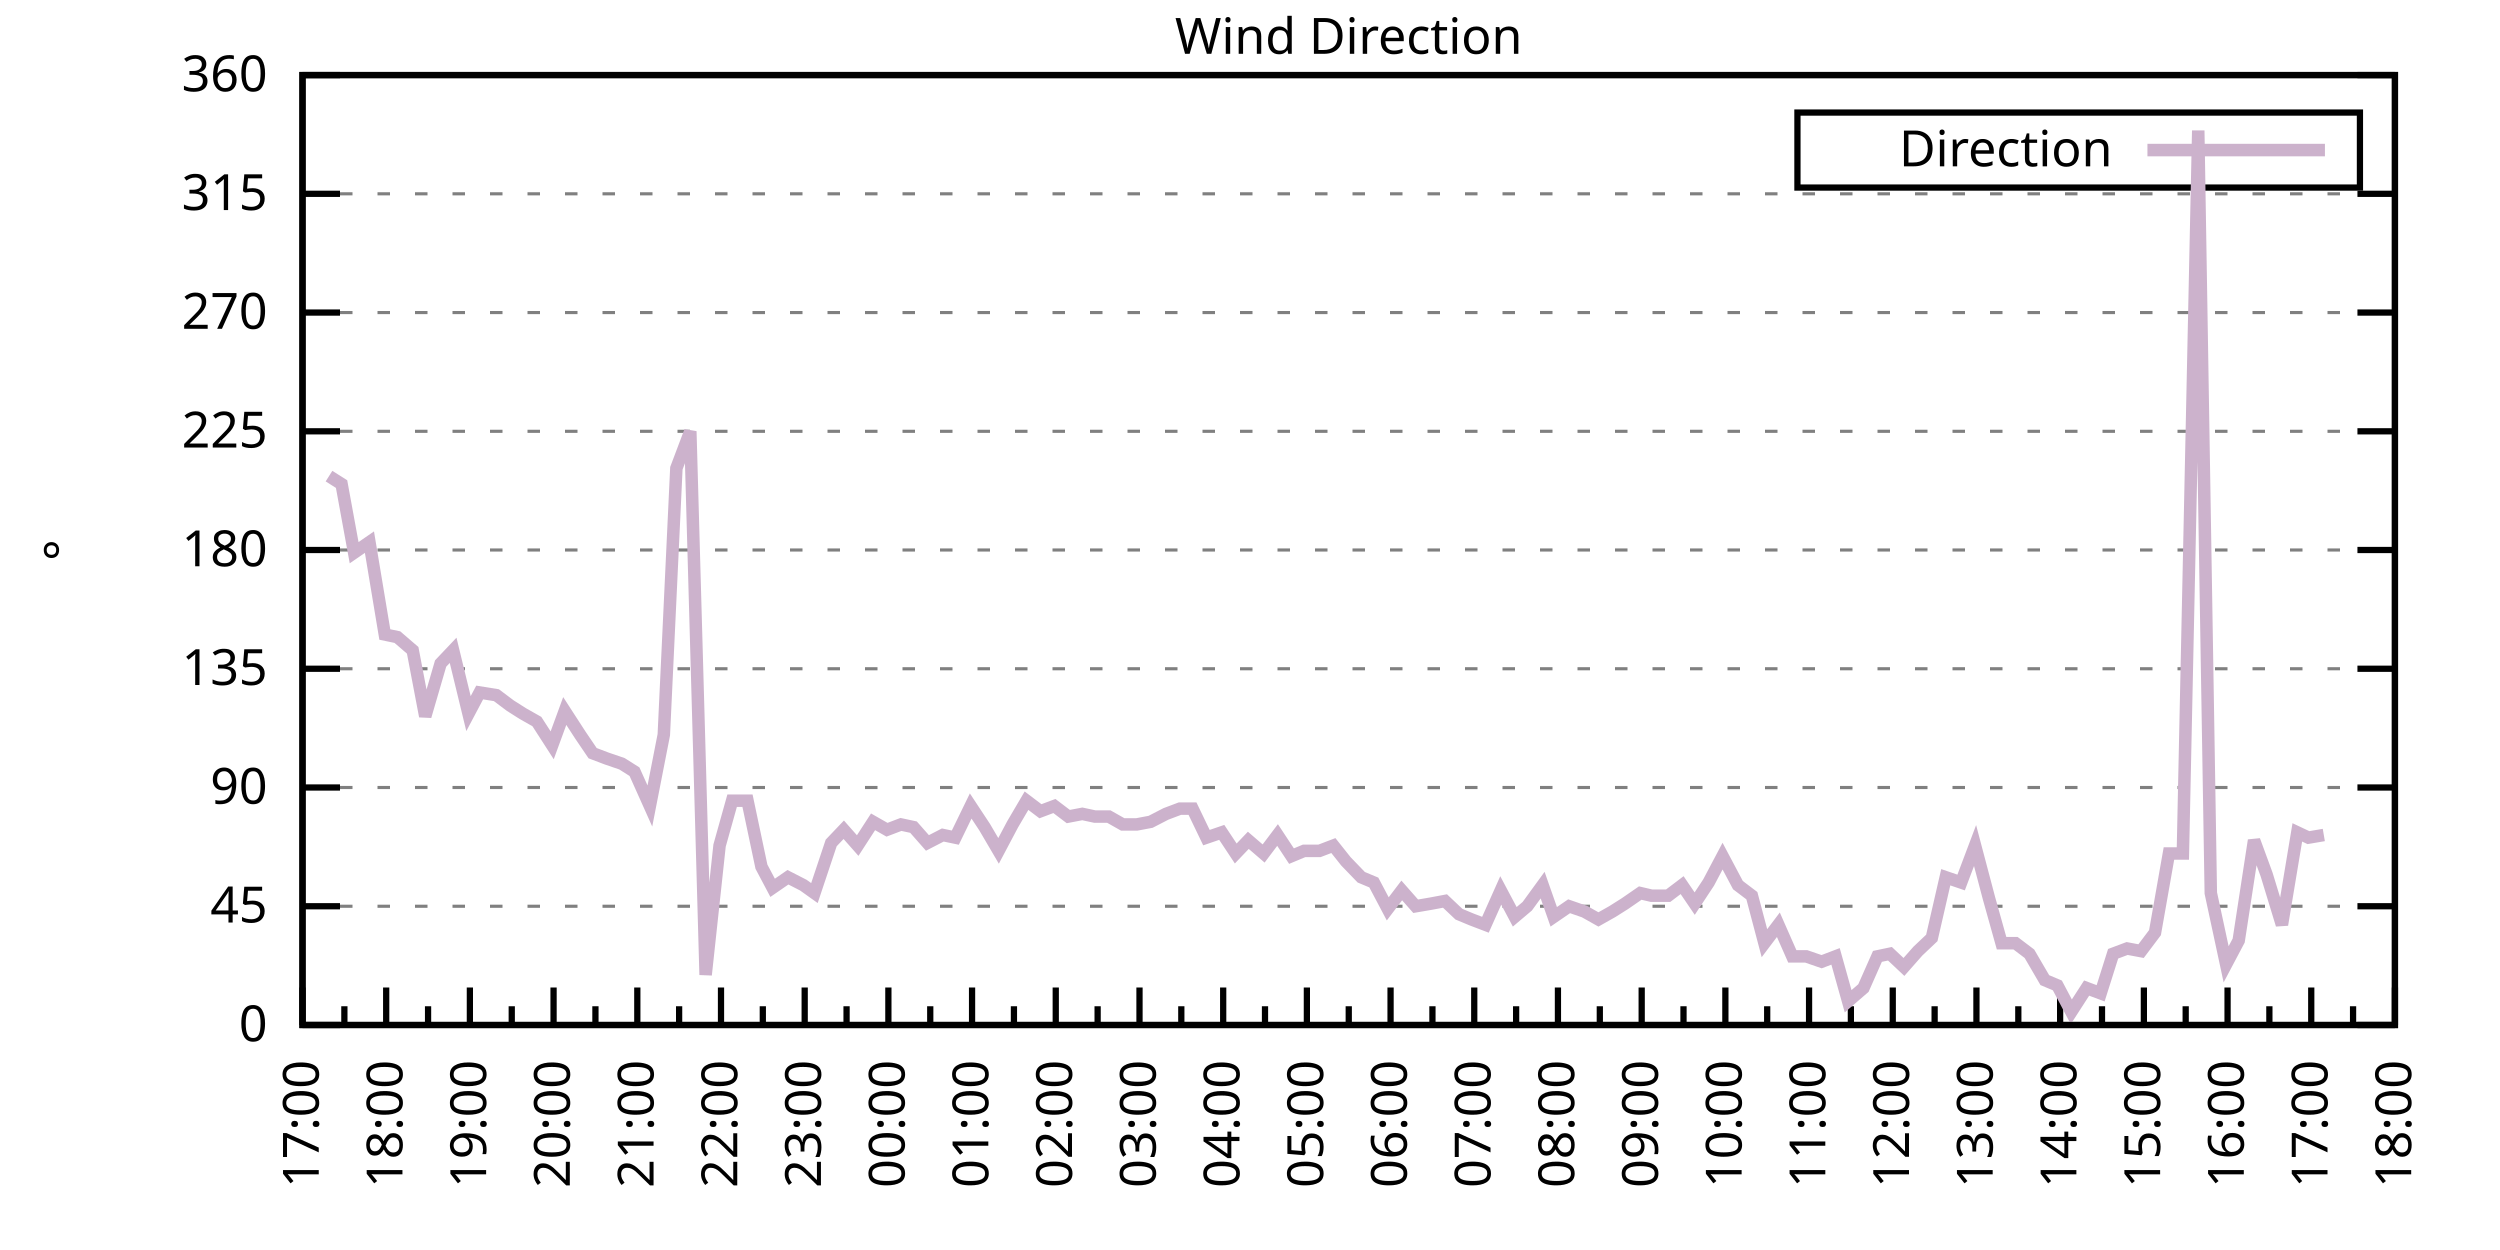
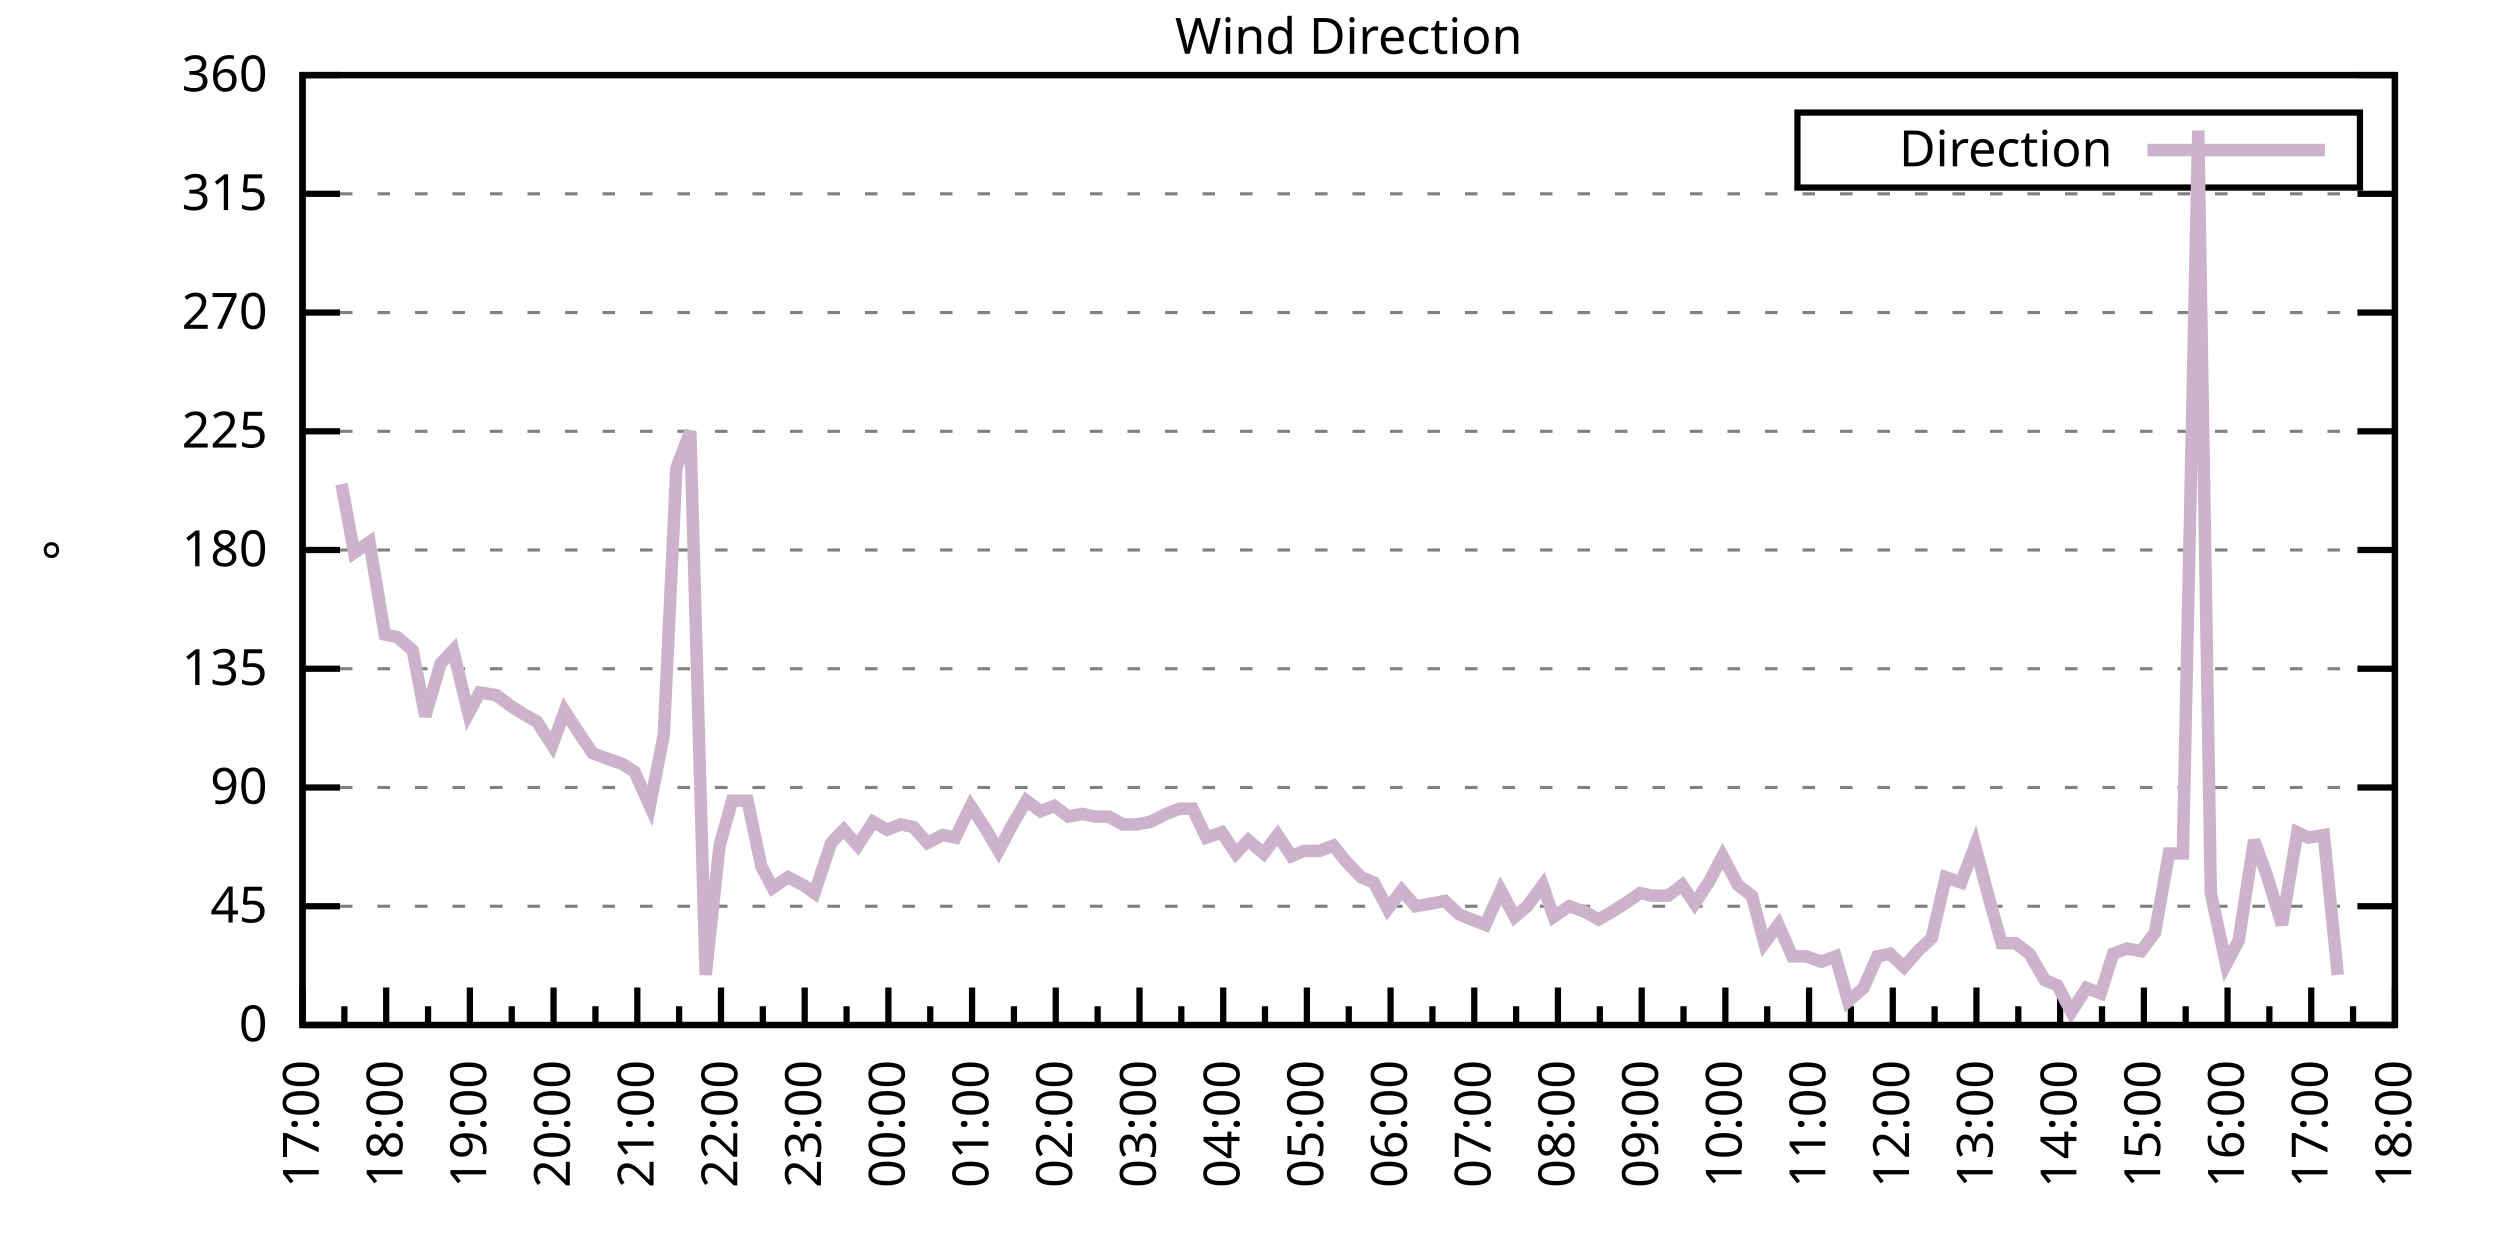
<svg xmlns="http://www.w3.org/2000/svg" xmlns:xlink="http://www.w3.org/1999/xlink" width="400" height="200" viewBox="0 0 400 200">
  <g id="gnuplot_canvas">
    <rect x="0" y="0" width="400" height="200" fill="none" />
    <defs>
      <circle id="gpDot" r="0.5" stroke-width="0.5" stroke="currentColor" />
      <path id="gpPt0" stroke-width="0.333" stroke="currentColor" d="M-1,0 h2 M0,-1 v2" />
      <path id="gpPt1" stroke-width="0.333" stroke="currentColor" d="M-1,-1 L1,1 M1,-1 L-1,1" />
      <path id="gpPt2" stroke-width="0.333" stroke="currentColor" d="M-1,0 L1,0 M0,-1 L0,1 M-1,-1 L1,1 M-1,1 L1,-1" />
      <rect id="gpPt3" stroke-width="0.333" stroke="currentColor" x="-1" y="-1" width="2" height="2" />
      <rect id="gpPt4" stroke-width="0.333" stroke="currentColor" fill="currentColor" x="-1" y="-1" width="2" height="2" />
      <circle id="gpPt5" stroke-width="0.333" stroke="currentColor" cx="0" cy="0" r="1" />
      <use xlink:href="#gpPt5" id="gpPt6" fill="currentColor" stroke="none" />
      <path id="gpPt7" stroke-width="0.333" stroke="currentColor" d="M0,-1.33 L-1.33,0.67 L1.33,0.67 z" />
      <use xlink:href="#gpPt7" id="gpPt8" fill="currentColor" stroke="none" />
      <use xlink:href="#gpPt7" id="gpPt9" stroke="currentColor" transform="rotate(180)" />
      <use xlink:href="#gpPt9" id="gpPt10" fill="currentColor" stroke="none" />
      <use xlink:href="#gpPt3" id="gpPt11" stroke="currentColor" transform="rotate(45)" />
      <use xlink:href="#gpPt11" id="gpPt12" fill="currentColor" stroke="none" />
      <path id="gpPt13" stroke-width="0.333" stroke="currentColor" d="M0,1.330 L1.265,0.411 L0.782,-1.067 L-0.782,-1.076 L-1.265,0.411 z" />
      <use xlink:href="#gpPt13" id="gpPt14" fill="currentColor" stroke="none" />
      <filter id="textbox" filterUnits="objectBoundingBox" x="0" y="0" height="1" width="1">
        <feFlood flood-color="white" flood-opacity="1" result="bgnd" />
        <feComposite in="SourceGraphic" in2="bgnd" operator="atop" />
      </filter>
      <filter id="greybox" filterUnits="objectBoundingBox" x="0" y="0" height="1" width="1">
        <feFlood flood-color="lightgrey" flood-opacity="1" result="grey" />
        <feComposite in="SourceGraphic" in2="grey" operator="atop" />
      </filter>
    </defs>
    <g fill="none" color="white" stroke="currentColor" stroke-width="1.00" stroke-linecap="butt" stroke-linejoin="miter">
</g>
    <g fill="none" color="black" stroke="currentColor" stroke-width="1.00" stroke-linecap="butt" stroke-linejoin="miter">
      <g stroke="none" shape-rendering="crispEdges">
        <polygon fill="rgb(255, 255, 255)" points="48.40,164.00 383.18,164.00 383.18,12.02 48.40,12.02 " />
      </g>
    </g>
    <g fill="none" color="black" stroke="currentColor" stroke-width="1.00" stroke-linecap="butt" stroke-linejoin="miter">
</g>
    <g fill="none" color="black" stroke="black" stroke-width="0.50" stroke-linecap="butt" stroke-linejoin="miter">
</g>
    <g fill="none" color="gray" stroke="currentColor" stroke-width="0.50" stroke-linecap="butt" stroke-linejoin="miter">
      <path stroke="gray" stroke-dasharray="2,4" class="gridline" d="M48.40,164.00 L383.19,164.00  " />
    </g>
    <g fill="none" color="gray" stroke="gray" stroke-width="1.00" stroke-linecap="butt" stroke-linejoin="miter">
</g>
    <g fill="none" color="black" stroke="currentColor" stroke-width="1.00" stroke-linecap="butt" stroke-linejoin="miter">
      <path stroke="black" d="M48.40,164.00 L54.40,164.00 M383.19,164.00 L377.19,164.00  " />
      <g transform="translate(42.80,166.60)" stroke="none" fill="black" font-family="Sans" font-size="8.00" text-anchor="end">
        <text>
          <tspan font-family="Sans"> 0</tspan>
        </text>
      </g>
    </g>
    <g fill="none" color="black" stroke="currentColor" stroke-width="1.00" stroke-linecap="butt" stroke-linejoin="miter">
</g>
    <g fill="none" color="black" stroke="black" stroke-width="0.50" stroke-linecap="butt" stroke-linejoin="miter">
</g>
    <g fill="none" color="gray" stroke="currentColor" stroke-width="0.50" stroke-linecap="butt" stroke-linejoin="miter">
      <path stroke="gray" stroke-dasharray="2,4" class="gridline" d="M48.40,145.00 L383.19,145.00  " />
    </g>
    <g fill="none" color="gray" stroke="gray" stroke-width="1.00" stroke-linecap="butt" stroke-linejoin="miter">
</g>
    <g fill="none" color="black" stroke="currentColor" stroke-width="1.00" stroke-linecap="butt" stroke-linejoin="miter">
      <path stroke="black" d="M48.40,145.00 L54.40,145.00 M383.19,145.00 L377.19,145.00  " />
      <g transform="translate(42.80,147.60)" stroke="none" fill="black" font-family="Sans" font-size="8.00" text-anchor="end">
        <text>
          <tspan font-family="Sans"> 45</tspan>
        </text>
      </g>
    </g>
    <g fill="none" color="black" stroke="currentColor" stroke-width="1.00" stroke-linecap="butt" stroke-linejoin="miter">
</g>
    <g fill="none" color="black" stroke="black" stroke-width="0.50" stroke-linecap="butt" stroke-linejoin="miter">
</g>
    <g fill="none" color="gray" stroke="currentColor" stroke-width="0.50" stroke-linecap="butt" stroke-linejoin="miter">
      <path stroke="gray" stroke-dasharray="2,4" class="gridline" d="M48.40,126.00 L383.19,126.00  " />
    </g>
    <g fill="none" color="gray" stroke="gray" stroke-width="1.00" stroke-linecap="butt" stroke-linejoin="miter">
</g>
    <g fill="none" color="black" stroke="currentColor" stroke-width="1.00" stroke-linecap="butt" stroke-linejoin="miter">
      <path stroke="black" d="M48.40,126.00 L54.40,126.00 M383.19,126.00 L377.19,126.00  " />
      <g transform="translate(42.80,128.60)" stroke="none" fill="black" font-family="Sans" font-size="8.00" text-anchor="end">
        <text>
          <tspan font-family="Sans"> 90</tspan>
        </text>
      </g>
    </g>
    <g fill="none" color="black" stroke="currentColor" stroke-width="1.00" stroke-linecap="butt" stroke-linejoin="miter">
</g>
    <g fill="none" color="black" stroke="black" stroke-width="0.50" stroke-linecap="butt" stroke-linejoin="miter">
</g>
    <g fill="none" color="gray" stroke="currentColor" stroke-width="0.50" stroke-linecap="butt" stroke-linejoin="miter">
      <path stroke="gray" stroke-dasharray="2,4" class="gridline" d="M48.40,107.00 L383.19,107.00  " />
    </g>
    <g fill="none" color="gray" stroke="gray" stroke-width="1.00" stroke-linecap="butt" stroke-linejoin="miter">
</g>
    <g fill="none" color="black" stroke="currentColor" stroke-width="1.00" stroke-linecap="butt" stroke-linejoin="miter">
      <path stroke="black" d="M48.40,107.00 L54.40,107.00 M383.19,107.00 L377.19,107.00  " />
      <g transform="translate(42.80,109.60)" stroke="none" fill="black" font-family="Sans" font-size="8.00" text-anchor="end">
        <text>
          <tspan font-family="Sans"> 135</tspan>
        </text>
      </g>
    </g>
    <g fill="none" color="black" stroke="currentColor" stroke-width="1.00" stroke-linecap="butt" stroke-linejoin="miter">
</g>
    <g fill="none" color="black" stroke="black" stroke-width="0.50" stroke-linecap="butt" stroke-linejoin="miter">
</g>
    <g fill="none" color="gray" stroke="currentColor" stroke-width="0.50" stroke-linecap="butt" stroke-linejoin="miter">
      <path stroke="gray" stroke-dasharray="2,4" class="gridline" d="M48.40,88.00 L383.19,88.00  " />
    </g>
    <g fill="none" color="gray" stroke="gray" stroke-width="1.00" stroke-linecap="butt" stroke-linejoin="miter">
</g>
    <g fill="none" color="black" stroke="currentColor" stroke-width="1.00" stroke-linecap="butt" stroke-linejoin="miter">
      <path stroke="black" d="M48.40,88.00 L54.40,88.00 M383.19,88.00 L377.19,88.00  " />
      <g transform="translate(42.80,90.60)" stroke="none" fill="black" font-family="Sans" font-size="8.00" text-anchor="end">
        <text>
          <tspan font-family="Sans"> 180</tspan>
        </text>
      </g>
    </g>
    <g fill="none" color="black" stroke="currentColor" stroke-width="1.00" stroke-linecap="butt" stroke-linejoin="miter">
</g>
    <g fill="none" color="black" stroke="black" stroke-width="0.50" stroke-linecap="butt" stroke-linejoin="miter">
</g>
    <g fill="none" color="gray" stroke="currentColor" stroke-width="0.50" stroke-linecap="butt" stroke-linejoin="miter">
      <path stroke="gray" stroke-dasharray="2,4" class="gridline" d="M48.40,69.01 L383.19,69.01  " />
    </g>
    <g fill="none" color="gray" stroke="gray" stroke-width="1.00" stroke-linecap="butt" stroke-linejoin="miter">
</g>
    <g fill="none" color="black" stroke="currentColor" stroke-width="1.00" stroke-linecap="butt" stroke-linejoin="miter">
      <path stroke="black" d="M48.40,69.01 L54.40,69.01 M383.19,69.01 L377.19,69.01  " />
      <g transform="translate(42.80,71.61)" stroke="none" fill="black" font-family="Sans" font-size="8.00" text-anchor="end">
        <text>
          <tspan font-family="Sans"> 225</tspan>
        </text>
      </g>
    </g>
    <g fill="none" color="black" stroke="currentColor" stroke-width="1.00" stroke-linecap="butt" stroke-linejoin="miter">
</g>
    <g fill="none" color="black" stroke="black" stroke-width="0.50" stroke-linecap="butt" stroke-linejoin="miter">
</g>
    <g fill="none" color="gray" stroke="currentColor" stroke-width="0.50" stroke-linecap="butt" stroke-linejoin="miter">
      <path stroke="gray" stroke-dasharray="2,4" class="gridline" d="M48.40,50.01 L383.19,50.01  " />
    </g>
    <g fill="none" color="gray" stroke="gray" stroke-width="1.00" stroke-linecap="butt" stroke-linejoin="miter">
</g>
    <g fill="none" color="black" stroke="currentColor" stroke-width="1.00" stroke-linecap="butt" stroke-linejoin="miter">
      <path stroke="black" d="M48.40,50.01 L54.40,50.01 M383.19,50.01 L377.19,50.01  " />
      <g transform="translate(42.80,52.61)" stroke="none" fill="black" font-family="Sans" font-size="8.00" text-anchor="end">
        <text>
          <tspan font-family="Sans"> 270</tspan>
        </text>
      </g>
    </g>
    <g fill="none" color="black" stroke="currentColor" stroke-width="1.00" stroke-linecap="butt" stroke-linejoin="miter">
</g>
    <g fill="none" color="black" stroke="black" stroke-width="0.50" stroke-linecap="butt" stroke-linejoin="miter">
</g>
    <g fill="none" color="gray" stroke="currentColor" stroke-width="0.50" stroke-linecap="butt" stroke-linejoin="miter">
      <path stroke="gray" stroke-dasharray="2,4" class="gridline" d="M48.40,31.01 L383.19,31.01  " />
    </g>
    <g fill="none" color="gray" stroke="gray" stroke-width="1.00" stroke-linecap="butt" stroke-linejoin="miter">
</g>
    <g fill="none" color="black" stroke="currentColor" stroke-width="1.00" stroke-linecap="butt" stroke-linejoin="miter">
      <path stroke="black" d="M48.40,31.01 L54.40,31.01 M383.19,31.01 L377.19,31.01  " />
      <g transform="translate(42.80,33.61)" stroke="none" fill="black" font-family="Sans" font-size="8.00" text-anchor="end">
        <text>
          <tspan font-family="Sans"> 315</tspan>
        </text>
      </g>
    </g>
    <g fill="none" color="black" stroke="currentColor" stroke-width="1.00" stroke-linecap="butt" stroke-linejoin="miter">
</g>
    <g fill="none" color="black" stroke="black" stroke-width="0.50" stroke-linecap="butt" stroke-linejoin="miter">
</g>
    <g fill="none" color="gray" stroke="currentColor" stroke-width="0.50" stroke-linecap="butt" stroke-linejoin="miter">
      <path stroke="gray" stroke-dasharray="2,4" class="gridline" d="M48.40,12.01 L383.19,12.01  " />
    </g>
    <g fill="none" color="gray" stroke="gray" stroke-width="1.00" stroke-linecap="butt" stroke-linejoin="miter">
</g>
    <g fill="none" color="black" stroke="currentColor" stroke-width="1.00" stroke-linecap="butt" stroke-linejoin="miter">
      <path stroke="black" d="M48.40,12.01 L54.40,12.01 M383.19,12.01 L377.19,12.01  " />
      <g transform="translate(42.80,14.61)" stroke="none" fill="black" font-family="Sans" font-size="8.00" text-anchor="end">
        <text>
          <tspan font-family="Sans"> 360</tspan>
        </text>
      </g>
    </g>
    <g fill="none" color="black" stroke="currentColor" stroke-width="1.00" stroke-linecap="butt" stroke-linejoin="miter">
      <path stroke="black" d="M48.40,164.00 L48.40,158.00  " />
      <g transform="translate(51.00,169.60) rotate(270)" stroke="none" fill="black" font-family="Sans" font-size="8.00" text-anchor="end">
        <text>
          <tspan font-family="Sans">17:00</tspan>
        </text>
      </g>
    </g>
    <g fill="none" color="black" stroke="currentColor" stroke-width="1.00" stroke-linecap="butt" stroke-linejoin="miter">
      <path stroke="black" d="M55.10,164.00 L55.10,161.00 M61.79,164.00 L61.79,158.00  " />
      <g transform="translate(64.39,169.60) rotate(270)" stroke="none" fill="black" font-family="Sans" font-size="8.00" text-anchor="end">
        <text>
          <tspan font-family="Sans">18:00</tspan>
        </text>
      </g>
    </g>
    <g fill="none" color="black" stroke="currentColor" stroke-width="1.00" stroke-linecap="butt" stroke-linejoin="miter">
      <path stroke="black" d="M68.49,164.00 L68.49,161.00 M75.18,164.00 L75.18,158.00  " />
      <g transform="translate(77.78,169.60) rotate(270)" stroke="none" fill="black" font-family="Sans" font-size="8.00" text-anchor="end">
        <text>
          <tspan font-family="Sans">19:00</tspan>
        </text>
      </g>
    </g>
    <g fill="none" color="black" stroke="currentColor" stroke-width="1.00" stroke-linecap="butt" stroke-linejoin="miter">
      <path stroke="black" d="M81.88,164.00 L81.88,161.00 M88.57,164.00 L88.57,158.00  " />
      <g transform="translate(91.17,169.60) rotate(270)" stroke="none" fill="black" font-family="Sans" font-size="8.00" text-anchor="end">
        <text>
          <tspan font-family="Sans">20:00</tspan>
        </text>
      </g>
    </g>
    <g fill="none" color="black" stroke="currentColor" stroke-width="1.00" stroke-linecap="butt" stroke-linejoin="miter">
      <path stroke="black" d="M95.27,164.00 L95.27,161.00 M101.97,164.00 L101.97,158.00  " />
      <g transform="translate(104.57,169.60) rotate(270)" stroke="none" fill="black" font-family="Sans" font-size="8.00" text-anchor="end">
        <text>
          <tspan font-family="Sans">21:00</tspan>
        </text>
      </g>
    </g>
    <g fill="none" color="black" stroke="currentColor" stroke-width="1.00" stroke-linecap="butt" stroke-linejoin="miter">
      <path stroke="black" d="M108.66,164.00 L108.66,161.00 M115.36,164.00 L115.36,158.00  " />
      <g transform="translate(117.96,169.60) rotate(270)" stroke="none" fill="black" font-family="Sans" font-size="8.00" text-anchor="end">
        <text>
          <tspan font-family="Sans">22:00</tspan>
        </text>
      </g>
    </g>
    <g fill="none" color="black" stroke="currentColor" stroke-width="1.00" stroke-linecap="butt" stroke-linejoin="miter">
      <path stroke="black" d="M122.05,164.00 L122.05,161.00 M128.75,164.00 L128.75,158.00  " />
      <g transform="translate(131.35,169.60) rotate(270)" stroke="none" fill="black" font-family="Sans" font-size="8.00" text-anchor="end">
        <text>
          <tspan font-family="Sans">23:00</tspan>
        </text>
      </g>
    </g>
    <g fill="none" color="black" stroke="currentColor" stroke-width="1.00" stroke-linecap="butt" stroke-linejoin="miter">
      <path stroke="black" d="M135.45,164.00 L135.45,161.00 M142.14,164.00 L142.14,158.00  " />
      <g transform="translate(144.74,169.60) rotate(270)" stroke="none" fill="black" font-family="Sans" font-size="8.00" text-anchor="end">
        <text>
          <tspan font-family="Sans">00:00</tspan>
        </text>
      </g>
    </g>
    <g fill="none" color="black" stroke="currentColor" stroke-width="1.00" stroke-linecap="butt" stroke-linejoin="miter">
      <path stroke="black" d="M148.84,164.00 L148.84,161.00 M155.53,164.00 L155.53,158.00  " />
      <g transform="translate(158.13,169.60) rotate(270)" stroke="none" fill="black" font-family="Sans" font-size="8.00" text-anchor="end">
        <text>
          <tspan font-family="Sans">01:00</tspan>
        </text>
      </g>
    </g>
    <g fill="none" color="black" stroke="currentColor" stroke-width="1.00" stroke-linecap="butt" stroke-linejoin="miter">
      <path stroke="black" d="M162.23,164.00 L162.23,161.00 M168.92,164.00 L168.92,158.00  " />
      <g transform="translate(171.52,169.60) rotate(270)" stroke="none" fill="black" font-family="Sans" font-size="8.00" text-anchor="end">
        <text>
          <tspan font-family="Sans">02:00</tspan>
        </text>
      </g>
    </g>
    <g fill="none" color="black" stroke="currentColor" stroke-width="1.00" stroke-linecap="butt" stroke-linejoin="miter">
      <path stroke="black" d="M175.62,164.00 L175.62,161.00 M182.32,164.00 L182.32,158.00  " />
      <g transform="translate(184.92,169.60) rotate(270)" stroke="none" fill="black" font-family="Sans" font-size="8.00" text-anchor="end">
        <text>
          <tspan font-family="Sans">03:00</tspan>
        </text>
      </g>
    </g>
    <g fill="none" color="black" stroke="currentColor" stroke-width="1.00" stroke-linecap="butt" stroke-linejoin="miter">
      <path stroke="black" d="M189.01,164.00 L189.01,161.00 M195.71,164.00 L195.71,158.00  " />
      <g transform="translate(198.31,169.60) rotate(270)" stroke="none" fill="black" font-family="Sans" font-size="8.00" text-anchor="end">
        <text>
          <tspan font-family="Sans">04:00</tspan>
        </text>
      </g>
    </g>
    <g fill="none" color="black" stroke="currentColor" stroke-width="1.00" stroke-linecap="butt" stroke-linejoin="miter">
      <path stroke="black" d="M202.40,164.00 L202.40,161.00 M209.10,164.00 L209.10,158.00  " />
      <g transform="translate(211.70,169.60) rotate(270)" stroke="none" fill="black" font-family="Sans" font-size="8.00" text-anchor="end">
        <text>
          <tspan font-family="Sans">05:00</tspan>
        </text>
      </g>
    </g>
    <g fill="none" color="black" stroke="currentColor" stroke-width="1.00" stroke-linecap="butt" stroke-linejoin="miter">
      <path stroke="black" d="M215.80,164.00 L215.80,161.00 M222.49,164.00 L222.49,158.00  " />
      <g transform="translate(225.09,169.60) rotate(270)" stroke="none" fill="black" font-family="Sans" font-size="8.00" text-anchor="end">
        <text>
          <tspan font-family="Sans">06:00</tspan>
        </text>
      </g>
    </g>
    <g fill="none" color="black" stroke="currentColor" stroke-width="1.00" stroke-linecap="butt" stroke-linejoin="miter">
      <path stroke="black" d="M229.19,164.00 L229.19,161.00 M235.88,164.00 L235.88,158.00  " />
      <g transform="translate(238.48,169.60) rotate(270)" stroke="none" fill="black" font-family="Sans" font-size="8.00" text-anchor="end">
        <text>
          <tspan font-family="Sans">07:00</tspan>
        </text>
      </g>
    </g>
    <g fill="none" color="black" stroke="currentColor" stroke-width="1.00" stroke-linecap="butt" stroke-linejoin="miter">
      <path stroke="black" d="M242.58,164.00 L242.58,161.00 M249.27,164.00 L249.27,158.00  " />
      <g transform="translate(251.87,169.60) rotate(270)" stroke="none" fill="black" font-family="Sans" font-size="8.00" text-anchor="end">
        <text>
          <tspan font-family="Sans">08:00</tspan>
        </text>
      </g>
    </g>
    <g fill="none" color="black" stroke="currentColor" stroke-width="1.00" stroke-linecap="butt" stroke-linejoin="miter">
      <path stroke="black" d="M255.97,164.00 L255.97,161.00 M262.67,164.00 L262.67,158.00  " />
      <g transform="translate(265.27,169.60) rotate(270)" stroke="none" fill="black" font-family="Sans" font-size="8.00" text-anchor="end">
        <text>
          <tspan font-family="Sans">09:00</tspan>
        </text>
      </g>
    </g>
    <g fill="none" color="black" stroke="currentColor" stroke-width="1.00" stroke-linecap="butt" stroke-linejoin="miter">
      <path stroke="black" d="M269.36,164.00 L269.36,161.00 M276.06,164.00 L276.06,158.00  " />
      <g transform="translate(278.66,169.60) rotate(270)" stroke="none" fill="black" font-family="Sans" font-size="8.00" text-anchor="end">
        <text>
          <tspan font-family="Sans">10:00</tspan>
        </text>
      </g>
    </g>
    <g fill="none" color="black" stroke="currentColor" stroke-width="1.00" stroke-linecap="butt" stroke-linejoin="miter">
      <path stroke="black" d="M282.75,164.00 L282.75,161.00 M289.45,164.00 L289.45,158.00  " />
      <g transform="translate(292.05,169.60) rotate(270)" stroke="none" fill="black" font-family="Sans" font-size="8.00" text-anchor="end">
        <text>
          <tspan font-family="Sans">11:00</tspan>
        </text>
      </g>
    </g>
    <g fill="none" color="black" stroke="currentColor" stroke-width="1.00" stroke-linecap="butt" stroke-linejoin="miter">
      <path stroke="black" d="M296.14,164.00 L296.14,161.00 M302.84,164.00 L302.84,158.00  " />
      <g transform="translate(305.44,169.60) rotate(270)" stroke="none" fill="black" font-family="Sans" font-size="8.00" text-anchor="end">
        <text>
          <tspan font-family="Sans">12:00</tspan>
        </text>
      </g>
    </g>
    <g fill="none" color="black" stroke="currentColor" stroke-width="1.00" stroke-linecap="butt" stroke-linejoin="miter">
      <path stroke="black" d="M309.54,164.00 L309.54,161.00 M316.23,164.00 L316.23,158.00  " />
      <g transform="translate(318.83,169.60) rotate(270)" stroke="none" fill="black" font-family="Sans" font-size="8.00" text-anchor="end">
        <text>
          <tspan font-family="Sans">13:00</tspan>
        </text>
      </g>
    </g>
    <g fill="none" color="black" stroke="currentColor" stroke-width="1.00" stroke-linecap="butt" stroke-linejoin="miter">
      <path stroke="black" d="M322.93,164.00 L322.93,161.00 M329.62,164.00 L329.62,158.00  " />
      <g transform="translate(332.22,169.60) rotate(270)" stroke="none" fill="black" font-family="Sans" font-size="8.00" text-anchor="end">
        <text>
          <tspan font-family="Sans">14:00</tspan>
        </text>
      </g>
    </g>
    <g fill="none" color="black" stroke="currentColor" stroke-width="1.00" stroke-linecap="butt" stroke-linejoin="miter">
      <path stroke="black" d="M336.32,164.00 L336.32,161.00 M343.02,164.00 L343.02,158.00  " />
      <g transform="translate(345.62,169.60) rotate(270)" stroke="none" fill="black" font-family="Sans" font-size="8.00" text-anchor="end">
        <text>
          <tspan font-family="Sans">15:00</tspan>
        </text>
      </g>
    </g>
    <g fill="none" color="black" stroke="currentColor" stroke-width="1.00" stroke-linecap="butt" stroke-linejoin="miter">
      <path stroke="black" d="M349.71,164.00 L349.71,161.00 M356.41,164.00 L356.41,158.00  " />
      <g transform="translate(359.01,169.60) rotate(270)" stroke="none" fill="black" font-family="Sans" font-size="8.00" text-anchor="end">
        <text>
          <tspan font-family="Sans">16:00</tspan>
        </text>
      </g>
    </g>
    <g fill="none" color="black" stroke="currentColor" stroke-width="1.00" stroke-linecap="butt" stroke-linejoin="miter">
      <path stroke="black" d="M363.10,164.00 L363.10,161.00 M369.80,164.00 L369.80,158.00  " />
      <g transform="translate(372.40,169.60) rotate(270)" stroke="none" fill="black" font-family="Sans" font-size="8.00" text-anchor="end">
        <text>
          <tspan font-family="Sans">17:00</tspan>
        </text>
      </g>
    </g>
    <g fill="none" color="black" stroke="currentColor" stroke-width="1.00" stroke-linecap="butt" stroke-linejoin="miter">
      <path stroke="black" d="M376.49,164.00 L376.49,161.00 M383.19,164.00 L383.19,158.00  " />
      <g transform="translate(385.79,169.60) rotate(270)" stroke="none" fill="black" font-family="Sans" font-size="8.00" text-anchor="end">
        <text>
          <tspan font-family="Sans">18:00</tspan>
        </text>
      </g>
    </g>
    <g fill="none" color="black" stroke="currentColor" stroke-width="1.00" stroke-linecap="butt" stroke-linejoin="miter">
</g>
    <g fill="none" color="black" stroke="currentColor" stroke-width="1.00" stroke-linecap="butt" stroke-linejoin="miter">
      <path stroke="black" d="M48.40,12.01 L48.40,164.00 L383.19,164.00 L383.19,12.01 L48.40,12.01 Z  " />
    </g>
    <g fill="none" color="black" stroke="currentColor" stroke-width="1.00" stroke-linecap="butt" stroke-linejoin="miter">
      <g transform="translate(12.80,88.01) rotate(270)" stroke="none" fill="black" font-family="Sans" font-size="8.00" text-anchor="middle">
        <text>
          <tspan font-family="Sans">°</tspan>
        </text>
      </g>
    </g>
    <g fill="none" color="black" stroke="currentColor" stroke-width="1.00" stroke-linecap="butt" stroke-linejoin="miter">
</g>
    <g fill="none" color="black" stroke="currentColor" stroke-width="1.00" stroke-linecap="butt" stroke-linejoin="miter">
      <path stroke="black" d="M287.59,30.01 L287.59,18.01 L377.59,18.01 L377.59,30.01 L287.59,30.01 Z  " />
    </g>
    <g id="Wind_direction_plot_1">
      <g fill="none" color="white" stroke="black" stroke-width="2.00" stroke-linecap="butt" stroke-linejoin="miter">
</g>
      <g fill="none" color="black" stroke="currentColor" stroke-width="2.00" stroke-linecap="butt" stroke-linejoin="miter">
        <g transform="translate(337.99,26.61)" stroke="none" fill="black" font-family="Sans" font-size="8.00" text-anchor="end">
          <text>
            <tspan font-family="Sans">Direction</tspan>
          </text>
        </g>
      </g>
      <g fill="none" color="black" stroke="currentColor" stroke-width="2.00" stroke-linecap="butt" stroke-linejoin="miter">
-         <path stroke="rgb(204, 178, 204)" d="M343.59,24.01 L371.99,24.01 M52.64,76.18 L54.65,77.45 L56.66,88.43 L59.11,86.74 L61.57,101.52 L63.58,101.94   L66.03,104.05 L68.04,114.60 L70.50,106.16 L72.50,104.05 L74.96,114.18 L76.75,110.80 L79.42,111.23 L81.66,112.91   L83.66,114.18 L85.90,115.45 L88.35,119.25 L90.36,113.76 L92.82,117.56 L94.82,120.51 L97.06,121.36 L99.51,122.20   L101.52,123.47 L103.98,128.96 L106.21,117.56 L108.22,74.92 L110.45,69.01 L112.90,155.98 L115.13,135.29 L117.14,128.11   L119.60,128.11 L121.83,138.67 L123.62,142.05 L126.07,140.36 L128.53,141.62 L130.31,142.89 L132.99,134.87 L135.00,132.76   L137.23,135.29 L139.69,131.49 L141.92,132.76 L144.15,131.91 L146.16,132.34 L148.39,134.87 L150.85,133.60 L152.85,134.02   L155.31,128.96 L157.54,132.34 L159.77,136.14 L162.01,131.91 L164.24,128.11 L166.47,129.80 L168.70,128.96 L170.93,130.65   L173.17,130.22 L175.17,130.65 L177.41,130.65 L179.64,131.91 L181.87,131.91 L184.10,131.49 L186.56,130.22 L188.79,129.38   L190.80,129.38 L193.03,134.02 L195.48,133.18 L197.72,136.56 L199.73,134.45 L202.18,136.56 L204.41,133.60 L206.64,136.98   L208.65,136.14 L211.11,136.14 L213.34,135.29 L215.35,137.82 L217.80,140.36 L219.81,141.20 L222.04,145.42 L224.28,142.47   L226.51,145.00 L228.96,144.58 L231.20,144.16 L233.43,146.27 L235.44,147.11 L237.67,147.96 L240.12,142.47 L242.36,146.69   L244.36,145.00 L246.82,141.62 L248.60,146.69 L251.06,145.00 L253.51,145.85 L255.75,147.11 L257.98,145.85 L259.99,144.58   L262.44,142.89 L264.23,143.31 L266.91,143.31 L269.14,141.62 L271.15,144.58 L273.38,141.20 L275.61,136.98 L278.07,141.62   L280.30,143.31 L282.31,150.91 L284.54,147.96 L286.77,153.02 L289.00,153.02 L291.46,153.87 L293.69,153.02 L295.70,160.20   L298.15,158.09 L300.39,153.02 L302.39,152.60 L304.63,154.71 L306.86,152.18 L309.09,150.07 L311.32,140.36 L313.78,141.20   L316.01,135.29 L318.24,143.73 L320.25,150.91 L322.48,150.91 L324.71,152.60 L327.17,156.82 L329.18,157.67 L331.41,161.89   L333.86,158.09 L336.10,158.93 L338.10,152.60 L340.34,151.76 L342.57,152.18 L344.80,149.22 L347.03,136.56 L349.26,136.56   L351.72,20.88 L353.73,142.89 L356.18,154.29 L358.19,150.49 L360.65,134.45 L362.66,139.93 L365.11,147.96 L367.57,133.18   L369.35,134.02 L371.81,133.60  " />
+         <path stroke="rgb(204, 178, 204)" d="M343.59,24.01 L371.99,24.01 M54.65,77.45 L56.66,88.43 L59.11,86.74 L61.57,101.52 L63.58,101.94 L66.03,104.05   L68.04,114.60 L70.50,106.16 L72.50,104.05 L74.96,114.18 L76.75,110.80 L79.42,111.23 L81.66,112.91 L83.66,114.18   L85.90,115.45 L88.35,119.25 L90.36,113.76 L92.82,117.56 L94.82,120.51 L97.06,121.36 L99.51,122.20 L101.52,123.47   L103.98,128.96 L106.21,117.56 L108.22,74.92 L110.45,69.01 L112.90,155.98 L115.13,135.29 L117.14,128.11 L119.60,128.11   L121.83,138.67 L123.62,142.05 L126.07,140.36 L128.53,141.62 L130.31,142.89 L132.99,134.87 L135.00,132.76 L137.23,135.29   L139.69,131.49 L141.92,132.76 L144.15,131.91 L146.16,132.34 L148.39,134.87 L150.85,133.60 L152.85,134.02 L155.31,128.96   L157.54,132.34 L159.77,136.14 L162.01,131.91 L164.24,128.11 L166.47,129.80 L168.70,128.96 L170.93,130.65 L173.17,130.22   L175.17,130.65 L177.41,130.65 L179.64,131.91 L181.87,131.91 L184.10,131.49 L186.56,130.22 L188.79,129.38 L190.80,129.38   L193.03,134.02 L195.48,133.18 L197.72,136.56 L199.73,134.45 L202.18,136.56 L204.41,133.60 L206.64,136.98 L208.65,136.14   L211.11,136.14 L213.34,135.29 L215.35,137.82 L217.80,140.36 L219.81,141.20 L222.04,145.42 L224.28,142.47 L226.51,145.00   L228.96,144.58 L231.20,144.16 L233.43,146.27 L235.44,147.11 L237.67,147.96 L240.12,142.47 L242.36,146.69 L244.36,145.00   L246.82,141.62 L248.60,146.69 L251.06,145.00 L253.51,145.85 L255.75,147.11 L257.98,145.85 L259.99,144.58 L262.44,142.89   L264.23,143.31 L266.91,143.31 L269.14,141.62 L271.15,144.58 L273.38,141.20 L275.61,136.98 L278.07,141.62 L280.30,143.31   L282.31,150.91 L284.54,147.96 L286.77,153.02 L289.00,153.02 L291.46,153.87 L293.69,153.02 L295.70,160.20 L298.15,158.09   L300.39,153.02 L302.39,152.60 L304.63,154.71 L306.86,152.18 L309.09,150.07 L311.32,140.36 L313.78,141.20 L316.01,135.29   L318.24,143.73 L320.25,150.91 L322.48,150.91 L324.71,152.60 L327.17,156.82 L329.18,157.67 L331.41,161.89 L333.86,158.09   L336.10,158.93 L338.10,152.60 L340.34,151.76 L342.57,152.18 L344.80,149.22 L347.03,136.56 L349.26,136.56 L351.72,20.88   L353.73,142.89 L356.18,154.29 L358.19,150.49 L360.65,134.45 L362.66,139.93 L365.11,147.96 L367.57,133.18 L369.35,134.02   L371.81,133.60 L374.04,155.98  " />
      </g>
    </g>
    <g fill="none" color="black" stroke="currentColor" stroke-width="2.00" stroke-linecap="butt" stroke-linejoin="miter">
</g>
    <g fill="none" color="black" stroke="black" stroke-width="1.00" stroke-linecap="butt" stroke-linejoin="miter">
</g>
    <g fill="none" color="black" stroke="currentColor" stroke-width="1.00" stroke-linecap="butt" stroke-linejoin="miter">
      <path stroke="black" d="M48.40,12.01 L48.40,164.00 L383.19,164.00 L383.19,12.01 L48.40,12.01 Z  " />
    </g>
    <g fill="none" color="black" stroke="currentColor" stroke-width="1.00" stroke-linecap="butt" stroke-linejoin="miter">
      <g transform="translate(215.79,8.61)" stroke="none" fill="black" font-family="Sans" font-size="8.00" text-anchor="middle">
        <text>
          <tspan font-family="Sans">Wind Direction</tspan>
        </text>
      </g>
    </g>
    <g fill="none" color="black" stroke="currentColor" stroke-width="1.00" stroke-linecap="butt" stroke-linejoin="miter">
</g>
  </g>
</svg>
